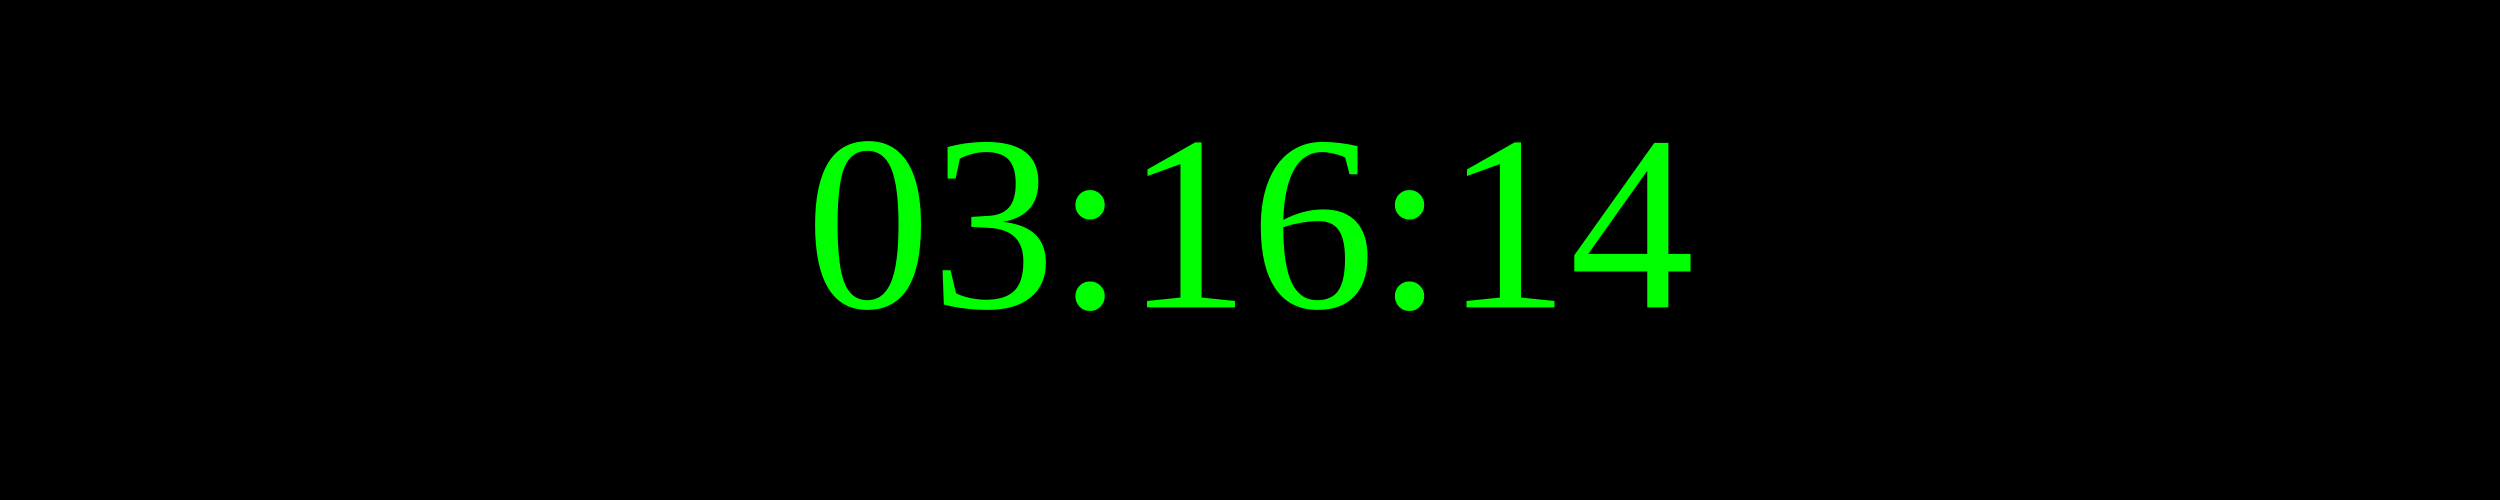
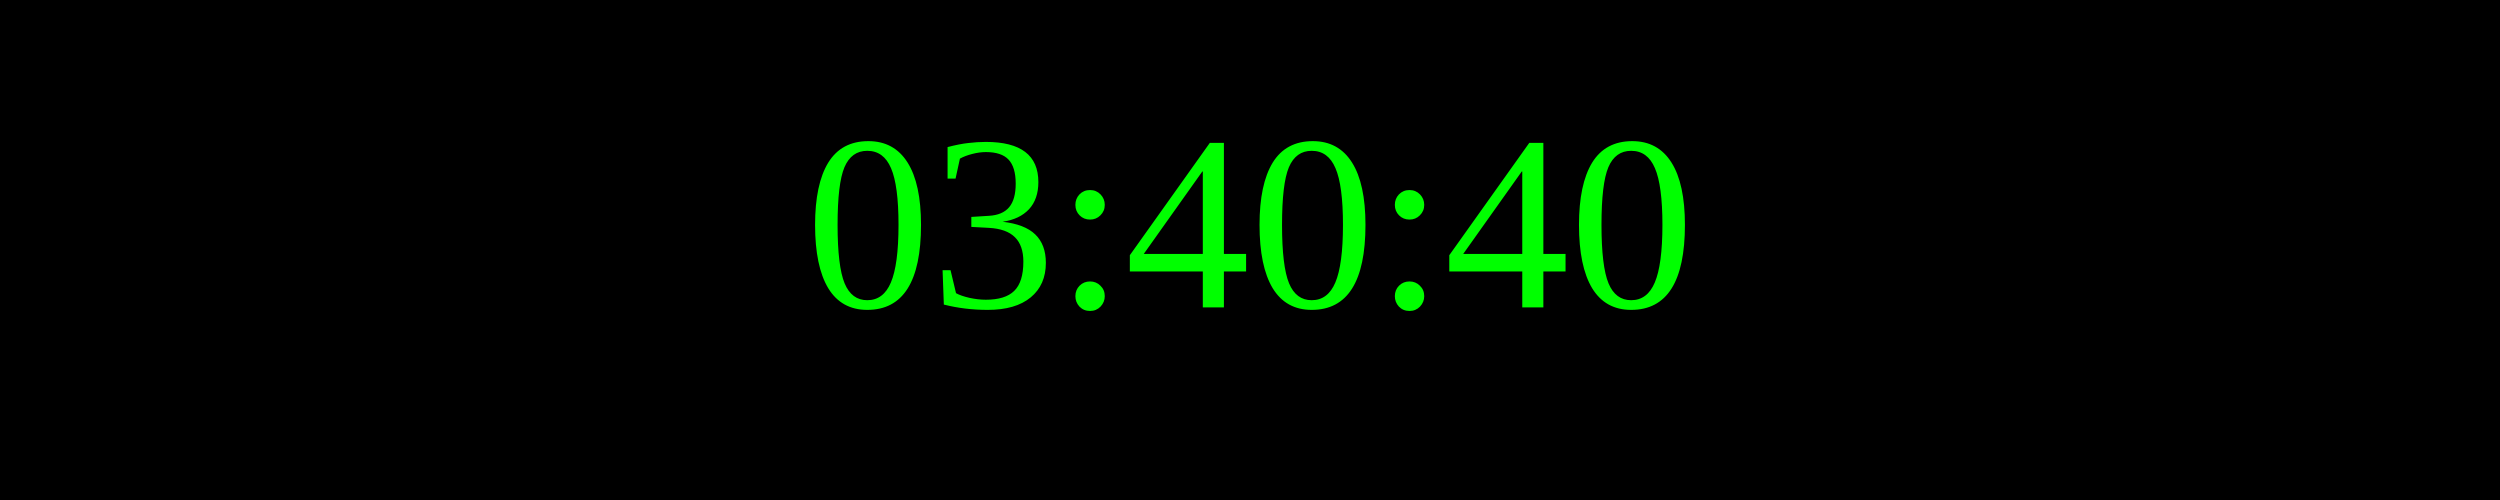
<svg xmlns="http://www.w3.org/2000/svg" width="250" height="50">
  <rect width="100%" height="100%" fill="black" />
  <text x="50%" y="50%" font-size="25" fill="lime" text-anchor="middle" dominant-baseline="middle">
- 03:16:14
+ 03:40:40
</text>
</svg>
